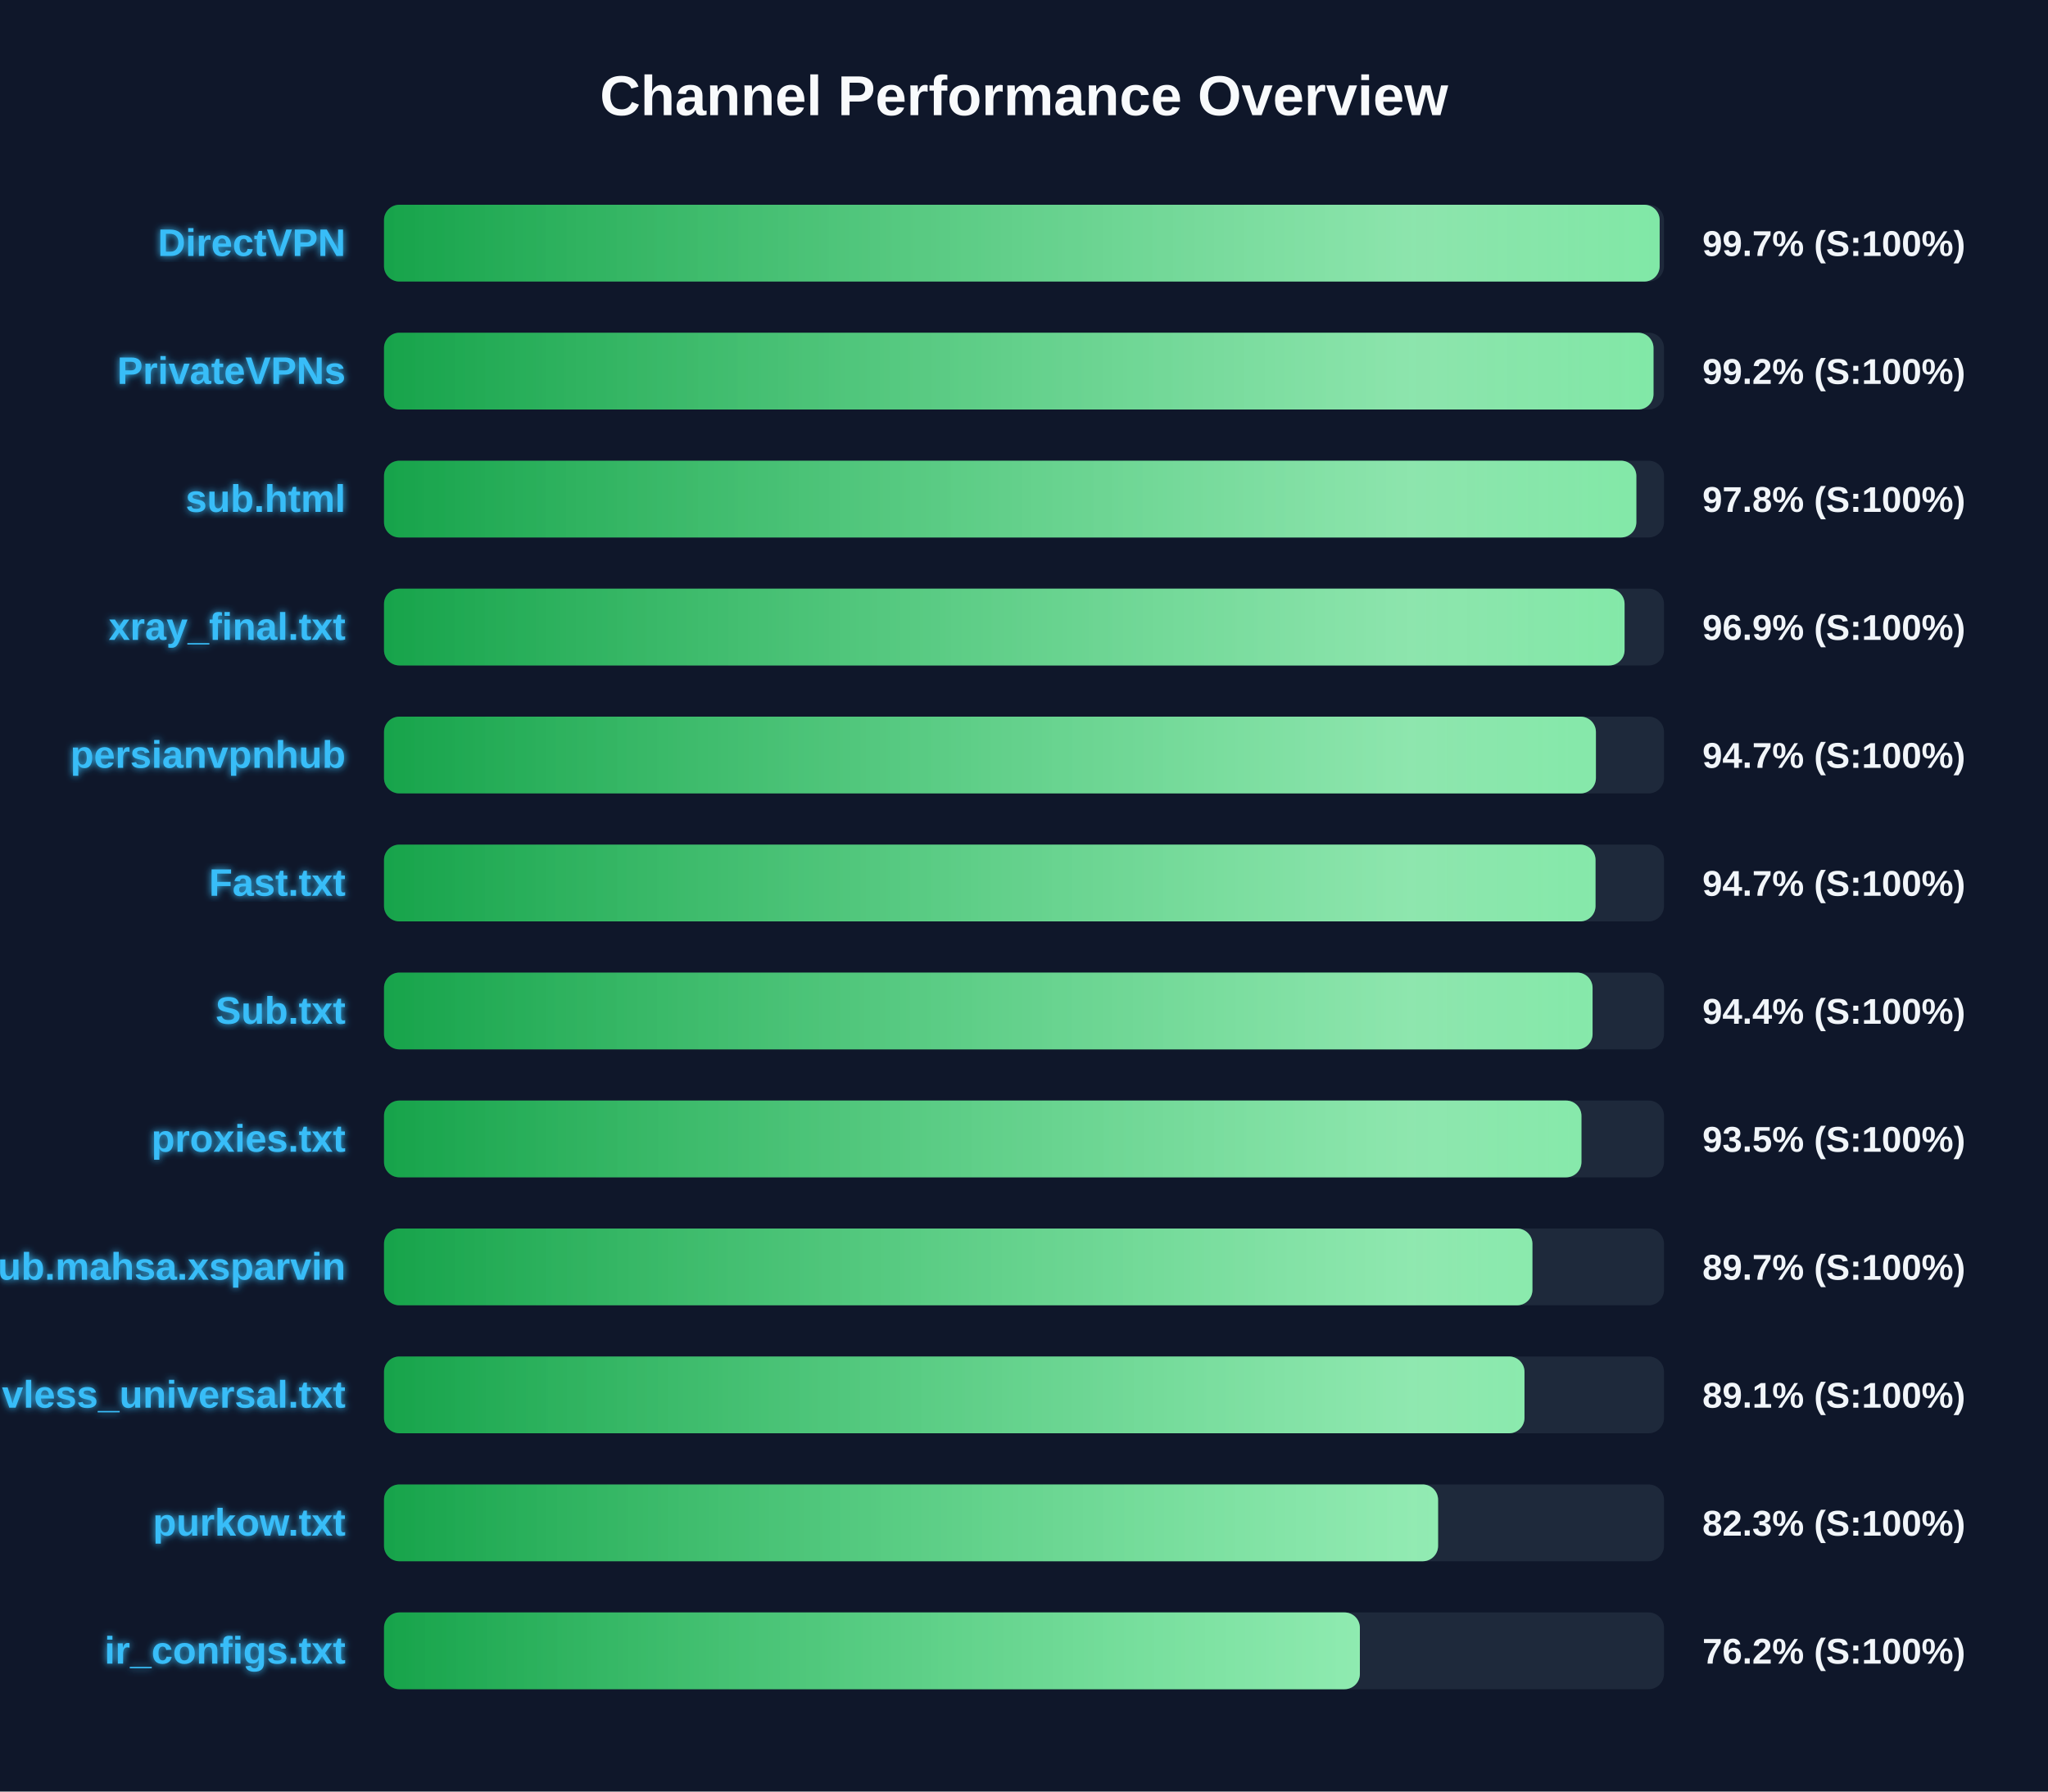
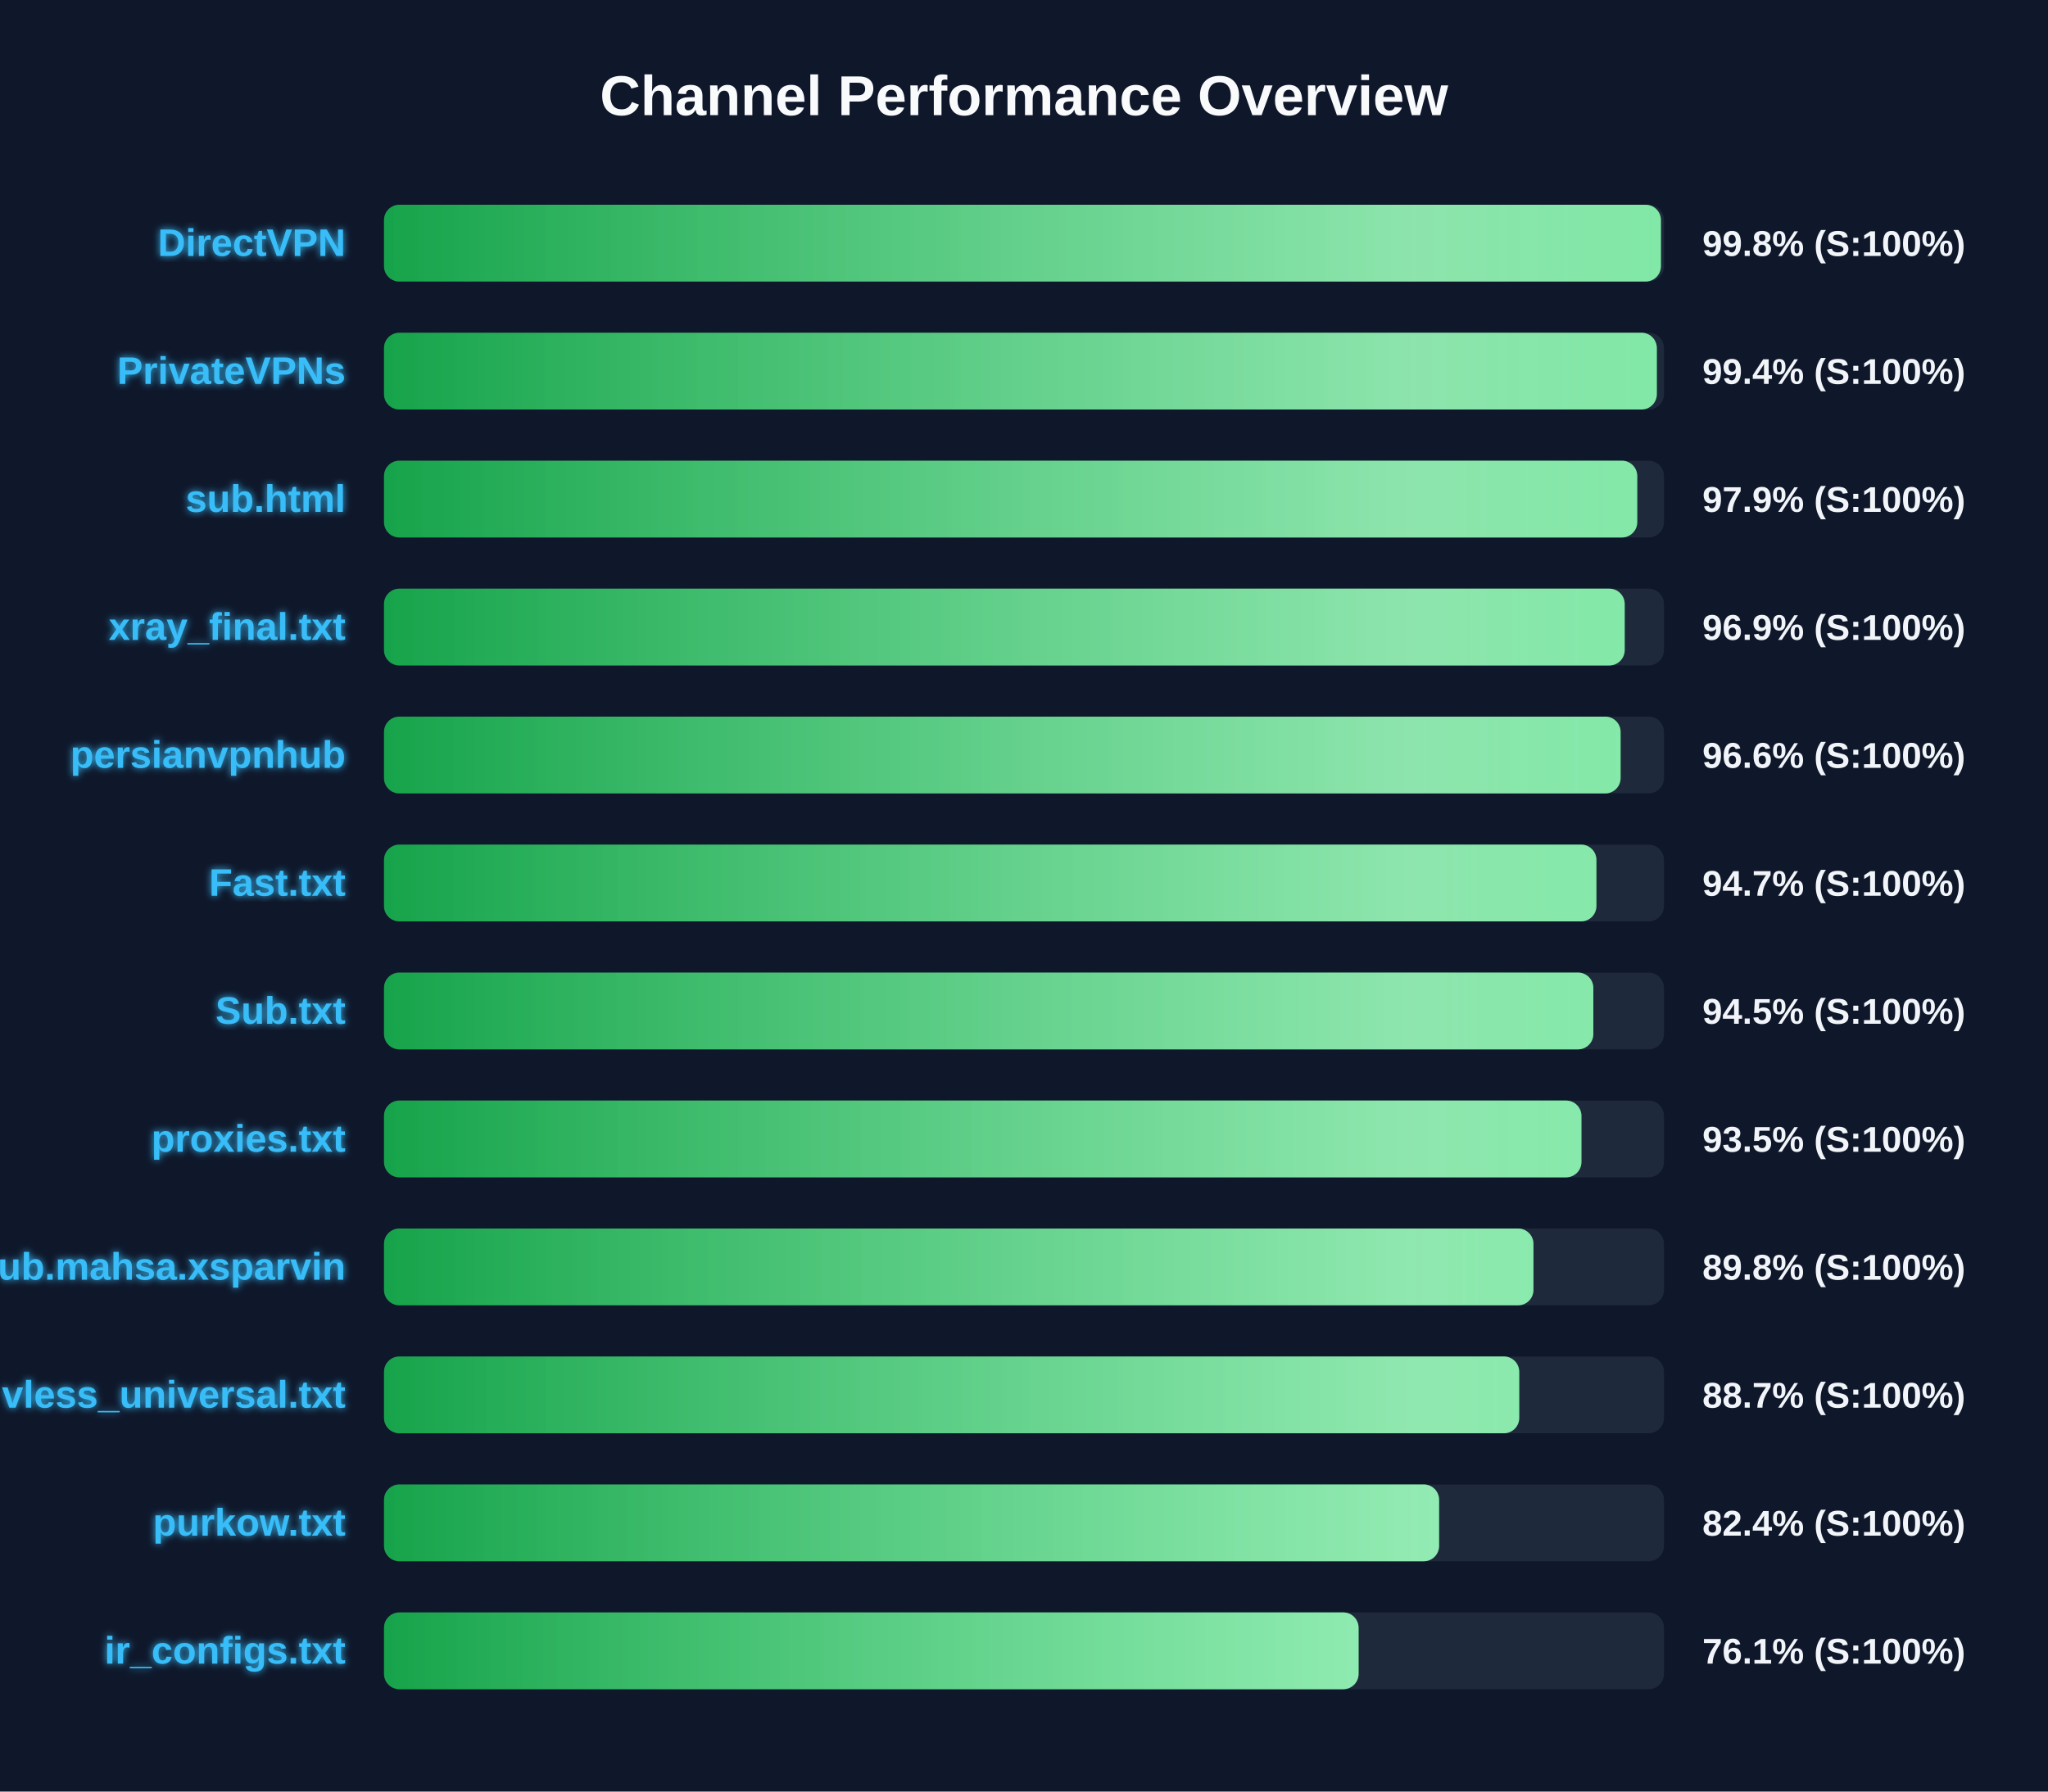
<svg xmlns="http://www.w3.org/2000/svg" width="800" height="700" version="1.1">
  <defs>
    <linearGradient id="grad-green" x1="0%" y1="0%" x2="100%" y2="0%">
      <stop offset="0%" stop-color="#16a34a" />
      <stop offset="100%" stop-color="#4ade80" />
    </linearGradient>
    <linearGradient id="grad-yellow" x1="0%" y1="0%" x2="100%" y2="0%">
      <stop offset="0%" stop-color="#ca8a04" />
      <stop offset="100%" stop-color="#fde047" />
    </linearGradient>
    <linearGradient id="grad-red" x1="0%" y1="0%" x2="100%" y2="0%">
      <stop offset="0%" stop-color="#dc2626" />
      <stop offset="100%" stop-color="#f87171" />
    </linearGradient>
    <linearGradient id="shimmer" x1="0%" y1="0%" x2="100%" y2="0%">
      <stop offset="0%" stop-color="rgba(255,255,255,0)" />
      <stop offset="50%" stop-color="rgba(255,255,255,0.4)" />
      <stop offset="100%" stop-color="rgba(255,255,255,0)" />
    </linearGradient>
    <filter id="glow" x="-20%" y="-20%" width="140%" height="140%">
      <feGaussianBlur stdDeviation="1.5" result="blur" />
      <feComposite in="SourceGraphic" in2="blur" operator="over" />
    </filter>
  </defs>
  <style>
        .bg-rect { fill: #0f172a; }
        .title { font: bold 22px 'Segoe UI', Arial, sans-serif; fill: #f8fafc; }
        .row { font: bold 15px 'Segoe UI', Arial, sans-serif; fill: #38bdf8; filter: url(#glow); }
        .score { font: bold 14px 'Segoe UI', Arial, sans-serif; fill: #f1f5f9; }
        @keyframes shimmer-anim {
            0% { transform: translateX(-100%); }
            100% { transform: translateX(200%); }
        }
        .shimmer-rect {
            animation: shimmer-anim 2.5s infinite linear;
        }
    </style>
  <rect width="100%" height="100%" class="bg-rect" />
  <text x="400" y="45" text-anchor="middle" class="title">Channel Performance Overview</text>
  <rect x="150" y="80" width="500" height="30" fill="#1e293b" rx="6" />
  <clipPath id="clip-0">
-     <rect x="150" y="80" width="498.3" height="30" rx="6" />
+     <rect x="150" y="80" width="498.8" height="30" rx="6" />
  </clipPath>
-   <rect x="150" y="80" width="498.3" height="30" fill="url(#grad-green)" rx="6" />
+   <rect x="150" y="80" width="498.8" height="30" fill="url(#grad-green)" rx="6" />
  <g clip-path="url(#clip-0)">
    <rect x="150" y="80" width="100%" height="30" fill="url(#shimmer)" class="shimmer-rect" />
  </g>
  <text x="135" y="100" text-anchor="end" class="row">DirectVPN</text>
-   <text x="665" y="100" text-anchor="start" class="score">99.7% (S:100%)</text>
+   <text x="665" y="100" text-anchor="start" class="score">99.8% (S:100%)</text>
  <rect x="150" y="130" width="500" height="30" fill="#1e293b" rx="6" />
  <clipPath id="clip-1">
-     <rect x="150" y="130" width="495.9" height="30" rx="6" />
+     <rect x="150" y="130" width="497.2" height="30" rx="6" />
  </clipPath>
-   <rect x="150" y="130" width="495.9" height="30" fill="url(#grad-green)" rx="6" />
+   <rect x="150" y="130" width="497.2" height="30" fill="url(#grad-green)" rx="6" />
  <g clip-path="url(#clip-1)">
    <rect x="150" y="130" width="100%" height="30" fill="url(#shimmer)" class="shimmer-rect" />
  </g>
  <text x="135" y="150" text-anchor="end" class="row">PrivateVPNs</text>
-   <text x="665" y="150" text-anchor="start" class="score">99.2% (S:100%)</text>
+   <text x="665" y="150" text-anchor="start" class="score">99.4% (S:100%)</text>
  <rect x="150" y="180" width="500" height="30" fill="#1e293b" rx="6" />
  <clipPath id="clip-2">
-     <rect x="150" y="180" width="489.2" height="30" rx="6" />
+     <rect x="150" y="180" width="489.55" height="30" rx="6" />
  </clipPath>
-   <rect x="150" y="180" width="489.2" height="30" fill="url(#grad-green)" rx="6" />
+   <rect x="150" y="180" width="489.55" height="30" fill="url(#grad-green)" rx="6" />
  <g clip-path="url(#clip-2)">
    <rect x="150" y="180" width="100%" height="30" fill="url(#shimmer)" class="shimmer-rect" />
  </g>
  <text x="135" y="200" text-anchor="end" class="row">sub.html</text>
-   <text x="665" y="200" text-anchor="start" class="score">97.8% (S:100%)</text>
+   <text x="665" y="200" text-anchor="start" class="score">97.9% (S:100%)</text>
  <rect x="150" y="230" width="500" height="30" fill="#1e293b" rx="6" />
  <clipPath id="clip-3">
-     <rect x="150" y="230" width="484.6" height="30" rx="6" />
+     <rect x="150" y="230" width="484.65" height="30" rx="6" />
  </clipPath>
-   <rect x="150" y="230" width="484.6" height="30" fill="url(#grad-green)" rx="6" />
+   <rect x="150" y="230" width="484.65" height="30" fill="url(#grad-green)" rx="6" />
  <g clip-path="url(#clip-3)">
    <rect x="150" y="230" width="100%" height="30" fill="url(#shimmer)" class="shimmer-rect" />
  </g>
  <text x="135" y="250" text-anchor="end" class="row">xray_final.txt</text>
  <text x="665" y="250" text-anchor="start" class="score">96.9% (S:100%)</text>
  <rect x="150" y="280" width="500" height="30" fill="#1e293b" rx="6" />
  <clipPath id="clip-4">
-     <rect x="150" y="280" width="473.4" height="30" rx="6" />
+     <rect x="150" y="280" width="483.05" height="30" rx="6" />
  </clipPath>
-   <rect x="150" y="280" width="473.4" height="30" fill="url(#grad-green)" rx="6" />
+   <rect x="150" y="280" width="483.05" height="30" fill="url(#grad-green)" rx="6" />
  <g clip-path="url(#clip-4)">
    <rect x="150" y="280" width="100%" height="30" fill="url(#shimmer)" class="shimmer-rect" />
  </g>
  <text x="135" y="300" text-anchor="end" class="row">persianvpnhub</text>
-   <text x="665" y="300" text-anchor="start" class="score">94.7% (S:100%)</text>
+   <text x="665" y="300" text-anchor="start" class="score">96.6% (S:100%)</text>
  <rect x="150" y="330" width="500" height="30" fill="#1e293b" rx="6" />
  <clipPath id="clip-5">
-     <rect x="150" y="330" width="473.25" height="30" rx="6" />
+     <rect x="150" y="330" width="473.6" height="30" rx="6" />
  </clipPath>
-   <rect x="150" y="330" width="473.25" height="30" fill="url(#grad-green)" rx="6" />
+   <rect x="150" y="330" width="473.6" height="30" fill="url(#grad-green)" rx="6" />
  <g clip-path="url(#clip-5)">
    <rect x="150" y="330" width="100%" height="30" fill="url(#shimmer)" class="shimmer-rect" />
  </g>
  <text x="135" y="350" text-anchor="end" class="row">Fast.txt</text>
  <text x="665" y="350" text-anchor="start" class="score">94.7% (S:100%)</text>
  <rect x="150" y="380" width="500" height="30" fill="#1e293b" rx="6" />
  <clipPath id="clip-6">
-     <rect x="150" y="380" width="472.1" height="30" rx="6" />
+     <rect x="150" y="380" width="472.4" height="30" rx="6" />
  </clipPath>
-   <rect x="150" y="380" width="472.1" height="30" fill="url(#grad-green)" rx="6" />
+   <rect x="150" y="380" width="472.4" height="30" fill="url(#grad-green)" rx="6" />
  <g clip-path="url(#clip-6)">
    <rect x="150" y="380" width="100%" height="30" fill="url(#shimmer)" class="shimmer-rect" />
  </g>
  <text x="135" y="400" text-anchor="end" class="row">Sub.txt</text>
-   <text x="665" y="400" text-anchor="start" class="score">94.4% (S:100%)</text>
+   <text x="665" y="400" text-anchor="start" class="score">94.5% (S:100%)</text>
  <rect x="150" y="430" width="500" height="30" fill="#1e293b" rx="6" />
  <clipPath id="clip-7">
    <rect x="150" y="430" width="467.75" height="30" rx="6" />
  </clipPath>
  <rect x="150" y="430" width="467.75" height="30" fill="url(#grad-green)" rx="6" />
  <g clip-path="url(#clip-7)">
    <rect x="150" y="430" width="100%" height="30" fill="url(#shimmer)" class="shimmer-rect" />
  </g>
  <text x="135" y="450" text-anchor="end" class="row">proxies.txt</text>
  <text x="665" y="450" text-anchor="start" class="score">93.5% (S:100%)</text>
  <rect x="150" y="480" width="500" height="30" fill="#1e293b" rx="6" />
  <clipPath id="clip-8">
-     <rect x="150" y="480" width="448.6" height="30" rx="6" />
+     <rect x="150" y="480" width="449.0" height="30" rx="6" />
  </clipPath>
-   <rect x="150" y="480" width="448.6" height="30" fill="url(#grad-green)" rx="6" />
+   <rect x="150" y="480" width="449.0" height="30" fill="url(#grad-green)" rx="6" />
  <g clip-path="url(#clip-8)">
    <rect x="150" y="480" width="100%" height="30" fill="url(#shimmer)" class="shimmer-rect" />
  </g>
  <text x="135" y="500" text-anchor="end" class="row">Sub.mahsa.xsparvin</text>
-   <text x="665" y="500" text-anchor="start" class="score">89.7% (S:100%)</text>
+   <text x="665" y="500" text-anchor="start" class="score">89.8% (S:100%)</text>
  <rect x="150" y="530" width="500" height="30" fill="#1e293b" rx="6" />
  <clipPath id="clip-9">
-     <rect x="150" y="530" width="445.5" height="30" rx="6" />
+     <rect x="150" y="530" width="443.45" height="30" rx="6" />
  </clipPath>
-   <rect x="150" y="530" width="445.5" height="30" fill="url(#grad-green)" rx="6" />
+   <rect x="150" y="530" width="443.45" height="30" fill="url(#grad-green)" rx="6" />
  <g clip-path="url(#clip-9)">
    <rect x="150" y="530" width="100%" height="30" fill="url(#shimmer)" class="shimmer-rect" />
  </g>
  <text x="135" y="550" text-anchor="end" class="row">vless_universal.txt</text>
-   <text x="665" y="550" text-anchor="start" class="score">89.1% (S:100%)</text>
+   <text x="665" y="550" text-anchor="start" class="score">88.7% (S:100%)</text>
  <rect x="150" y="580" width="500" height="30" fill="#1e293b" rx="6" />
  <clipPath id="clip-10">
-     <rect x="150" y="580" width="411.75" height="30" rx="6" />
+     <rect x="150" y="580" width="412.15" height="30" rx="6" />
  </clipPath>
-   <rect x="150" y="580" width="411.75" height="30" fill="url(#grad-green)" rx="6" />
+   <rect x="150" y="580" width="412.15" height="30" fill="url(#grad-green)" rx="6" />
  <g clip-path="url(#clip-10)">
    <rect x="150" y="580" width="100%" height="30" fill="url(#shimmer)" class="shimmer-rect" />
  </g>
  <text x="135" y="600" text-anchor="end" class="row">purkow.txt</text>
-   <text x="665" y="600" text-anchor="start" class="score">82.3% (S:100%)</text>
+   <text x="665" y="600" text-anchor="start" class="score">82.4% (S:100%)</text>
  <rect x="150" y="630" width="500" height="30" fill="#1e293b" rx="6" />
  <clipPath id="clip-11">
-     <rect x="150" y="630" width="381.2" height="30" rx="6" />
+     <rect x="150" y="630" width="380.7" height="30" rx="6" />
  </clipPath>
-   <rect x="150" y="630" width="381.2" height="30" fill="url(#grad-green)" rx="6" />
+   <rect x="150" y="630" width="380.7" height="30" fill="url(#grad-green)" rx="6" />
  <g clip-path="url(#clip-11)">
    <rect x="150" y="630" width="100%" height="30" fill="url(#shimmer)" class="shimmer-rect" />
  </g>
  <text x="135" y="650" text-anchor="end" class="row">ir_configs.txt</text>
-   <text x="665" y="650" text-anchor="start" class="score">76.2% (S:100%)</text>
+   <text x="665" y="650" text-anchor="start" class="score">76.1% (S:100%)</text>
</svg>
